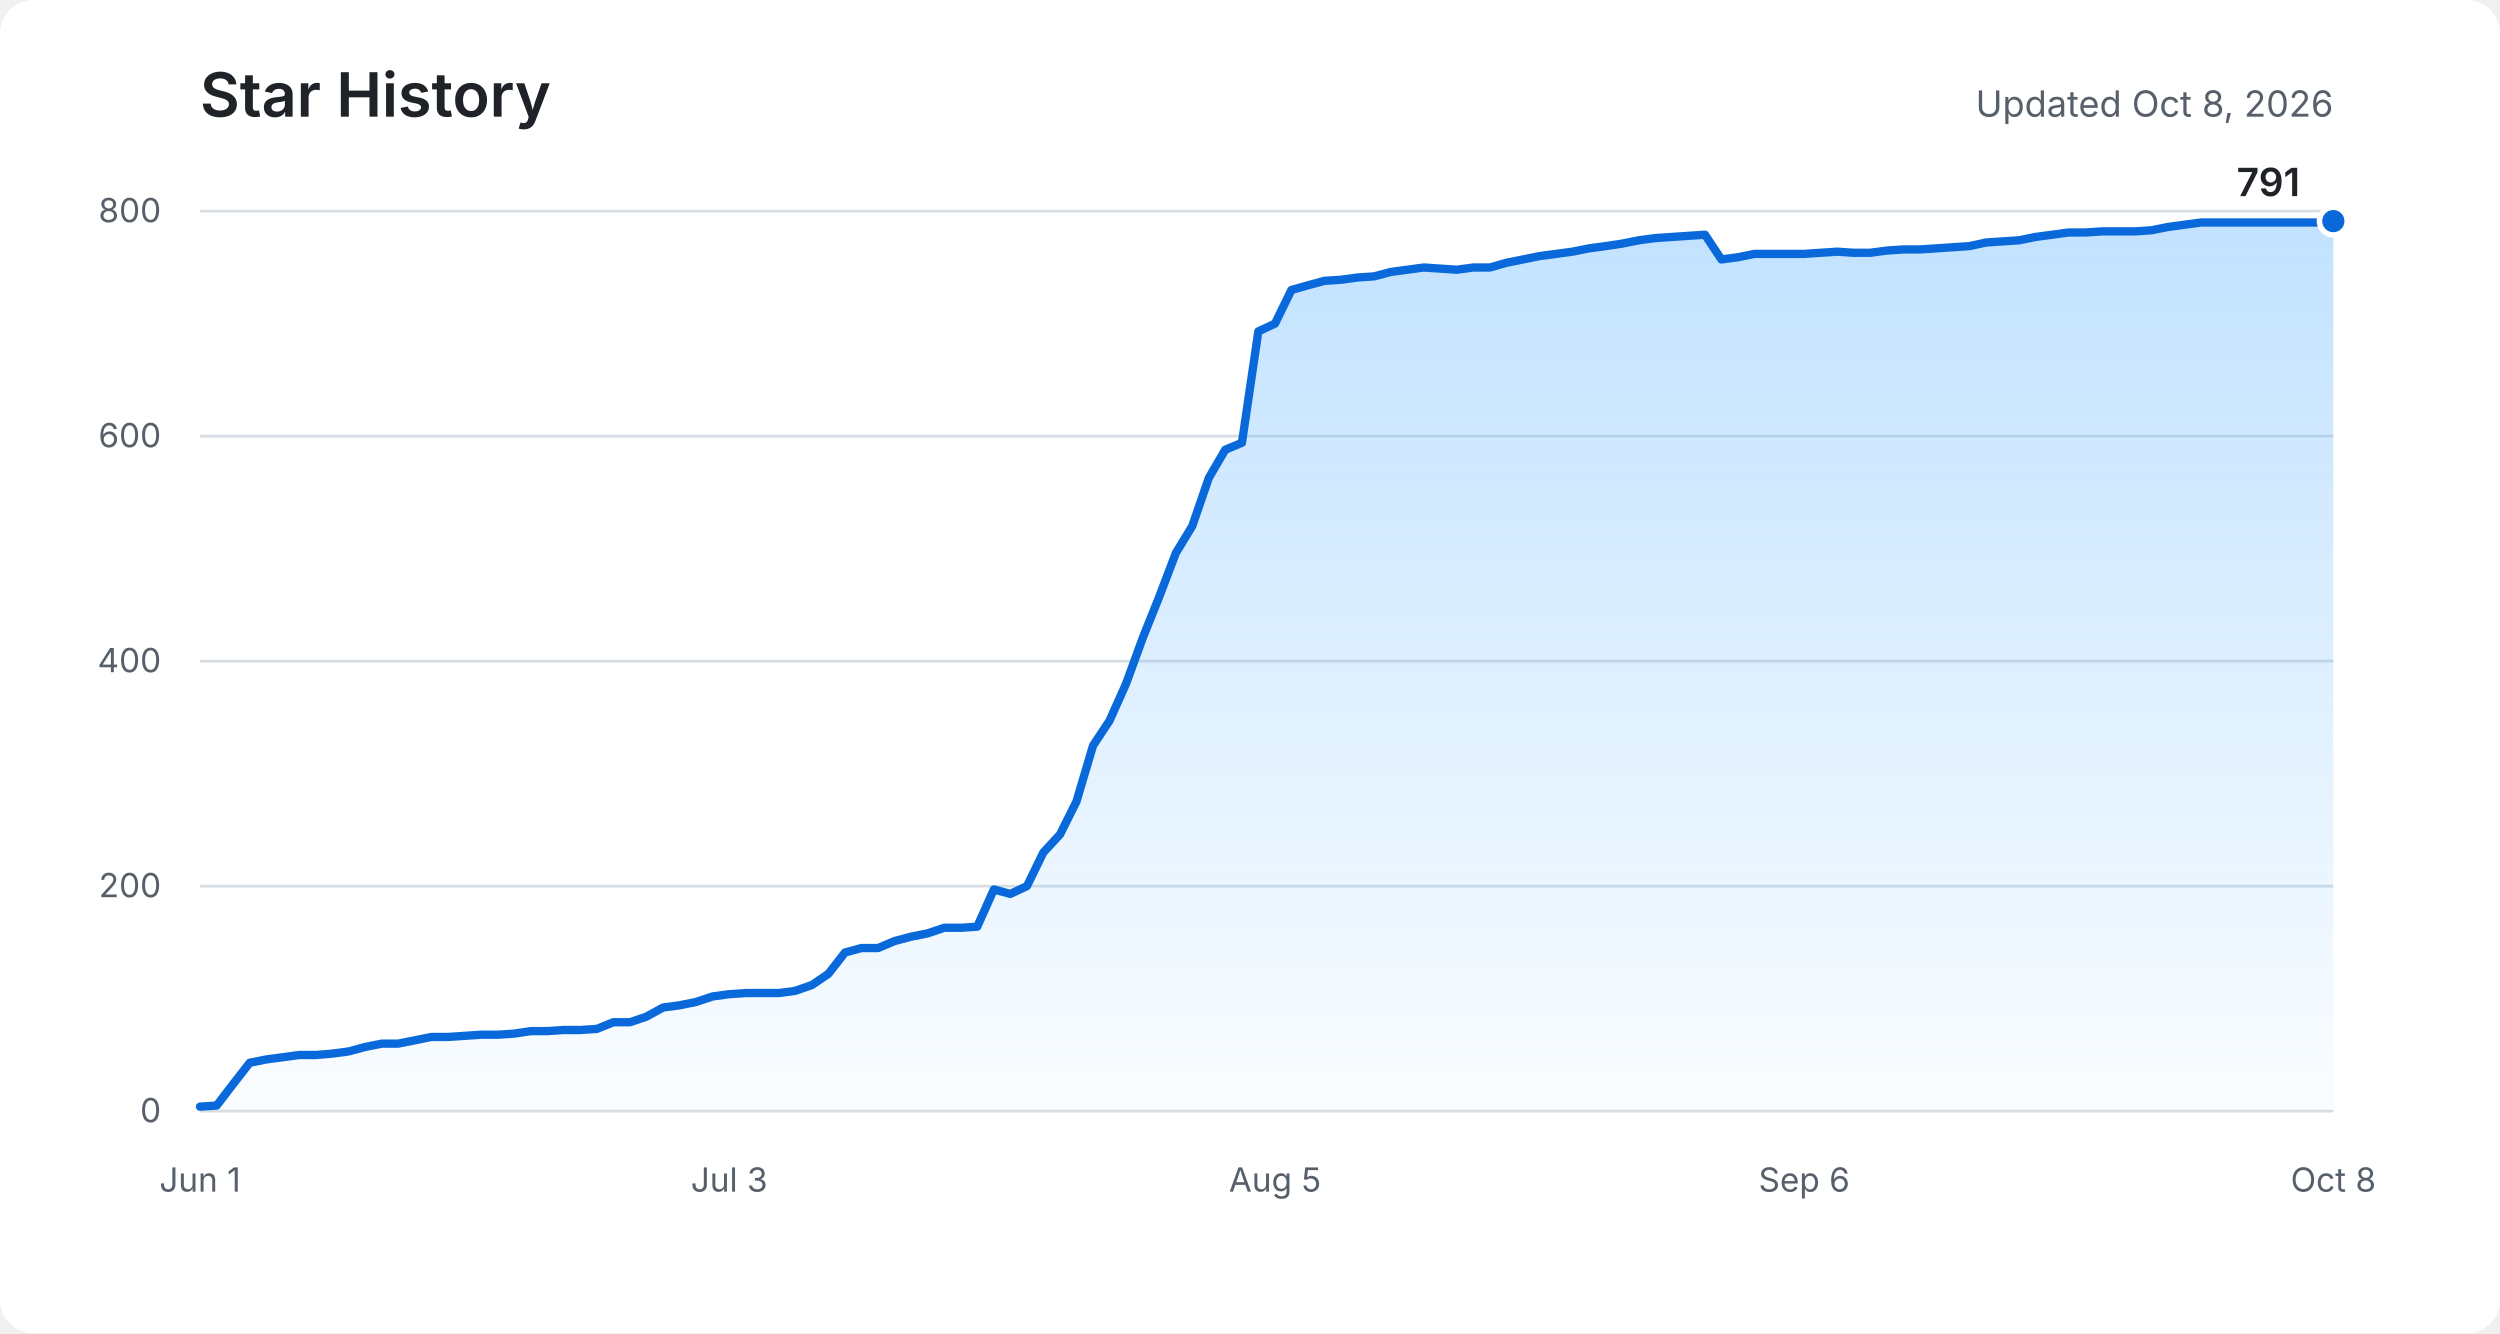
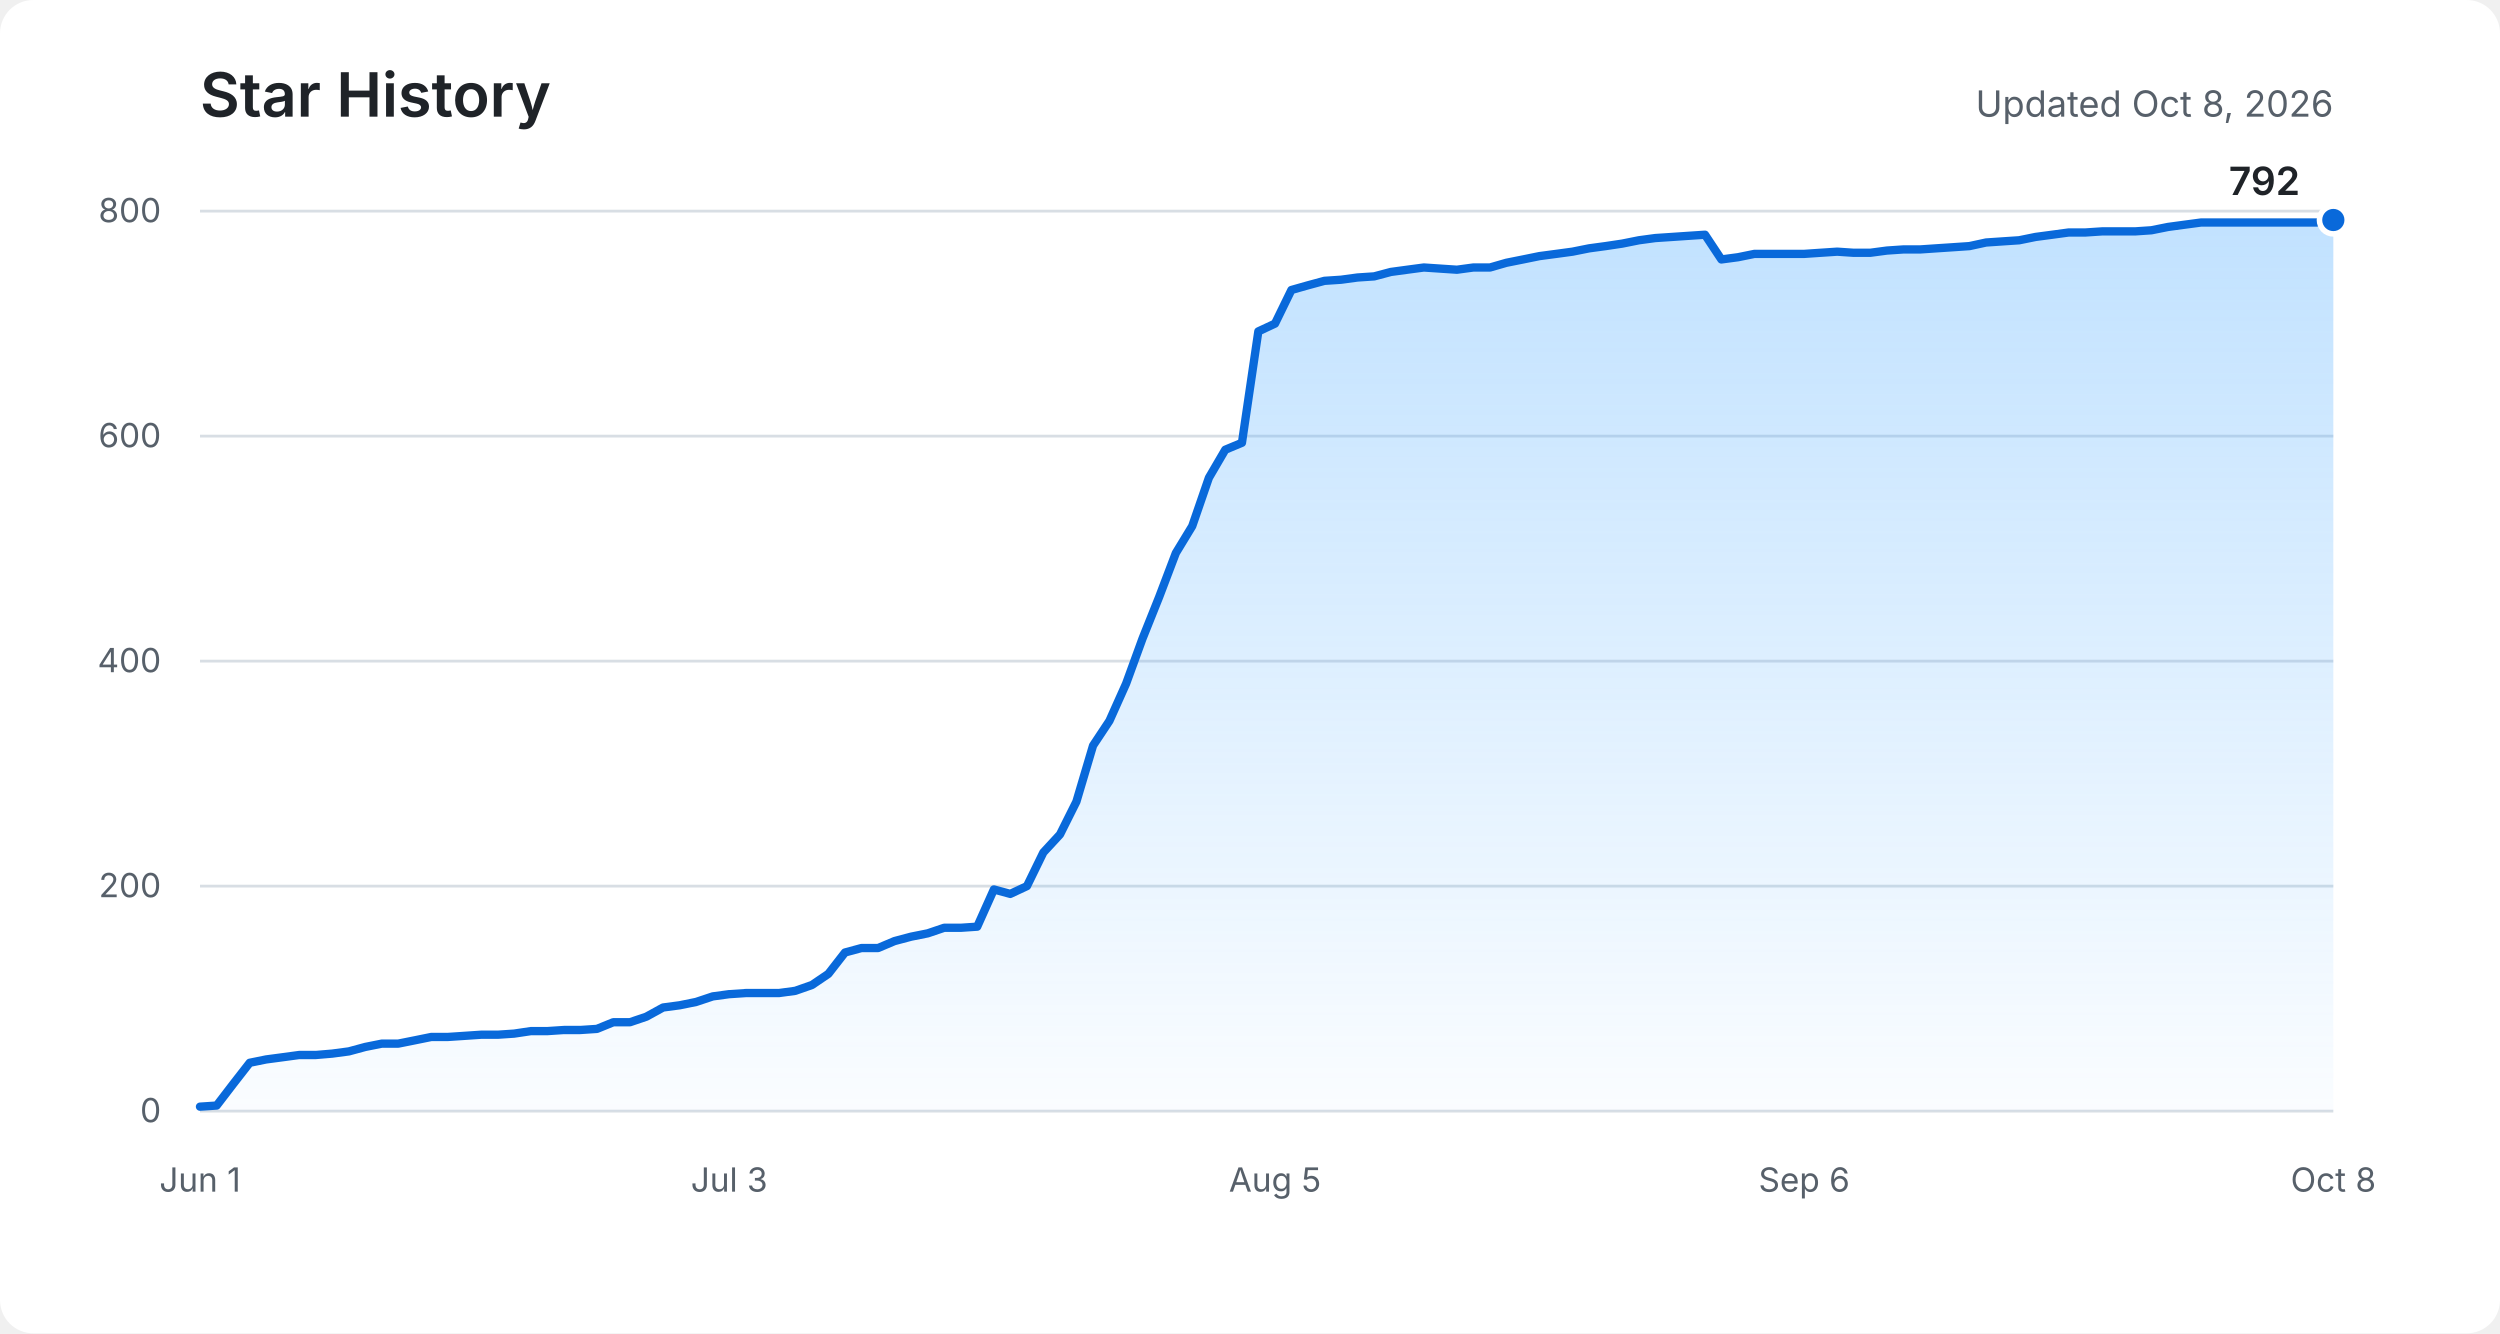
<svg xmlns="http://www.w3.org/2000/svg" role="img" aria-labelledby="title description" viewBox="0 0 900 480">
  <defs>
    <linearGradient id="area" x1="0" y1="0" x2="0" y2="1">
      <stop offset="0%" stop-color="#54aeff" stop-opacity="0.36" />
      <stop offset="100%" stop-color="#54aeff" stop-opacity="0.03" />
    </linearGradient>
  </defs>
  <rect fill="#ffffff" width="900" height="480" rx="12" />
  <text fill="#1f2328" x="72" y="42" font-family="-apple-system, BlinkMacSystemFont, Segoe UI, sans-serif" font-size="22" font-weight="600">Star History</text>
  <text fill="#57606a" x="840" y="42" text-anchor="end" font-family="-apple-system, BlinkMacSystemFont, Segoe UI, sans-serif" font-size="13">Updated Oct 8, 2026</text>
  <g fill="none" stroke="#d8dee4" stroke-width="1">
    <path d="M72 400H840" />
    <path d="M72 319H840" />
    <path d="M72 238H840" />
    <path d="M72 157H840" />
    <path d="M72 76H840" />
  </g>
  <g fill="#57606a" font-family="-apple-system, BlinkMacSystemFont, Segoe UI, sans-serif" font-size="12">
    <text x="58" y="404" text-anchor="end">0</text>
    <text x="58" y="323" text-anchor="end">200</text>
    <text x="58" y="242" text-anchor="end">400</text>
    <text x="58" y="161" text-anchor="end">600</text>
    <text x="58" y="80" text-anchor="end">800</text>
    <text x="72" y="429" text-anchor="middle">Jun 1</text>
    <text x="262.5" y="429" text-anchor="middle">Jul 3</text>
    <text x="459" y="429" text-anchor="middle">Aug 5</text>
    <text x="649.5" y="429" text-anchor="middle">Sep 6</text>
    <text x="840" y="429" text-anchor="middle">Oct 8</text>
  </g>
-   <path fill="url(#area)" d="M72,398.4 L78,398 L83.9,390.3 L89.9,382.6 L95.8,381.4 L101.8,380.6 L107.7,379.8 L113.7,379.8 L119.6,379.3 L125.6,378.5 L131.5,376.9 L137.5,375.7 L143.4,375.7 L149.4,374.5 L155.3,373.3 L161.3,373.3 L167.3,372.9 L173.2,372.5 L179.2,372.5 L185.1,372.1 L191.1,371.2 L197,371.2 L203,370.8 L208.9,370.8 L214.9,370.4 L220.8,368 L226.8,368 L232.7,366 L238.7,362.7 L244.7,361.9 L250.6,360.7 L256.6,358.7 L262.5,357.9 L268.5,357.5 L274.4,357.5 L280.4,357.5 L286.3,356.7 L292.3,354.6 L298.2,350.6 L304.2,342.9 L310.1,341.3 L316.1,341.3 L322,338.8 L328,337.2 L334,336 L339.9,334 L345.9,334 L351.8,333.6 L357.8,320.2 L363.7,321.8 L369.7,319 L375.6,306.9 L381.6,300.4 L387.5,288.6 L393.5,268.4 L399.4,259.5 L405.4,246.1 L411.3,229.9 L417.3,214.9 L423.3,199.1 L429.2,189.4 L435.2,172 L441.1,161.9 L447.1,159.4 L453,119.3 L459,116.5 L464.9,104.4 L470.9,102.7 L476.8,101.1 L482.8,100.7 L488.7,99.9 L494.7,99.5 L500.7,97.9 L506.6,97.1 L512.6,96.3 L518.5,96.7 L524.5,97.1 L530.4,96.3 L536.4,96.3 L542.3,94.6 L548.3,93.4 L554.2,92.2 L560.2,91.4 L566.1,90.6 L572.1,89.4 L578,88.6 L584,87.7 L590,86.5 L595.9,85.7 L601.9,85.3 L607.8,84.9 L613.8,84.5 L619.7,93.4 L625.7,92.6 L631.6,91.4 L637.6,91.4 L643.5,91.4 L649.5,91.4 L655.4,91 L661.4,90.6 L667.3,91 L673.3,91 L679.3,90.2 L685.2,89.8 L691.2,89.8 L697.1,89.4 L703.1,89 L709,88.6 L715,87.3 L720.9,86.9 L726.9,86.5 L732.8,85.3 L738.8,84.5 L744.7,83.7 L750.7,83.7 L756.7,83.3 L762.6,83.3 L768.6,83.3 L774.5,82.9 L780.5,81.7 L786.4,80.9 L792.4,80.1 L798.3,80.1 L804.3,80.1 L810.2,80.1 L816.2,80.1 L822.1,80.1 L828.1,80.1 L834,80.1 L840,79.6 L840,400 L72,400 Z" />
-   <polyline fill="none" stroke="#0969da" stroke-width="3" stroke-linecap="round" stroke-linejoin="round" points="72,398.4 78,398 83.9,390.3 89.9,382.6 95.8,381.4 101.8,380.6 107.7,379.8 113.7,379.8 119.6,379.3 125.6,378.5 131.5,376.9 137.5,375.7 143.4,375.7 149.4,374.5 155.3,373.3 161.3,373.3 167.3,372.9 173.2,372.5 179.2,372.5 185.1,372.1 191.1,371.2 197,371.2 203,370.8 208.9,370.8 214.9,370.4 220.8,368 226.8,368 232.7,366 238.7,362.7 244.7,361.9 250.6,360.7 256.6,358.7 262.5,357.9 268.5,357.5 274.4,357.5 280.4,357.5 286.3,356.7 292.3,354.6 298.2,350.6 304.2,342.9 310.1,341.3 316.1,341.3 322,338.8 328,337.2 334,336 339.9,334 345.9,334 351.8,333.6 357.8,320.2 363.7,321.8 369.7,319 375.6,306.9 381.6,300.4 387.5,288.6 393.5,268.4 399.4,259.5 405.4,246.1 411.3,229.9 417.3,214.9 423.3,199.1 429.2,189.4 435.2,172 441.1,161.9 447.1,159.4 453,119.3 459,116.5 464.9,104.4 470.9,102.7 476.8,101.1 482.8,100.7 488.7,99.9 494.7,99.5 500.7,97.9 506.6,97.1 512.6,96.3 518.5,96.7 524.5,97.1 530.4,96.3 536.4,96.3 542.3,94.6 548.3,93.4 554.2,92.2 560.2,91.4 566.1,90.6 572.1,89.4 578,88.6 584,87.7 590,86.5 595.9,85.7 601.9,85.3 607.8,84.9 613.8,84.5 619.7,93.4 625.7,92.6 631.6,91.4 637.6,91.4 643.5,91.4 649.5,91.4 655.4,91 661.4,90.6 667.3,91 673.3,91 679.3,90.2 685.2,89.8 691.2,89.8 697.1,89.4 703.1,89 709,88.6 715,87.3 720.9,86.9 726.9,86.5 732.8,85.3 738.8,84.5 744.7,83.7 750.7,83.7 756.7,83.3 762.6,83.3 768.6,83.3 774.5,82.9 780.5,81.7 786.4,80.9 792.4,80.1 798.3,80.1 804.3,80.1 810.2,80.1 816.2,80.1 822.1,80.1 828.1,80.1 834,80.1 840,79.6" />
-   <circle fill="#0969da" stroke="#ffffff" cx="840" cy="79.6" r="5" stroke-width="2" />
-   <text fill="#1f2328" x="828" y="70.6" text-anchor="end" font-family="-apple-system, BlinkMacSystemFont, Segoe UI, sans-serif" font-size="14" font-weight="600">791</text>
+   <path fill="url(#area)" d="M72,398.4 L78,398 L83.9,390.3 L89.9,382.6 L95.8,381.4 L101.8,380.6 L107.7,379.8 L113.7,379.8 L119.6,379.3 L125.6,378.5 L131.5,376.9 L137.5,375.7 L143.4,375.7 L149.4,374.5 L155.3,373.3 L161.3,373.3 L167.3,372.9 L173.2,372.5 L179.2,372.5 L185.1,372.1 L191.1,371.2 L197,371.2 L203,370.8 L208.9,370.8 L214.9,370.4 L220.8,368 L226.8,368 L232.7,366 L238.7,362.7 L244.7,361.9 L250.6,360.7 L256.6,358.7 L262.5,357.9 L268.5,357.5 L274.4,357.5 L280.4,357.5 L286.3,356.7 L292.3,354.6 L298.2,350.6 L304.2,342.9 L310.1,341.3 L316.1,341.3 L322,338.8 L328,337.2 L334,336 L339.9,334 L345.9,334 L351.8,333.6 L357.8,320.2 L363.7,321.8 L369.7,319 L375.6,306.9 L381.6,300.4 L387.5,288.6 L393.5,268.4 L399.4,259.5 L405.4,246.1 L411.3,229.9 L417.3,214.9 L423.3,199.1 L429.2,189.4 L435.2,172 L441.1,161.9 L447.1,159.4 L453,119.3 L459,116.5 L464.9,104.4 L470.9,102.7 L476.8,101.1 L482.8,100.7 L488.7,99.9 L494.7,99.5 L500.7,97.9 L506.6,97.1 L512.6,96.3 L518.5,96.7 L524.5,97.1 L530.4,96.3 L536.4,96.3 L542.3,94.6 L548.3,93.4 L554.2,92.2 L560.2,91.4 L566.1,90.6 L572.1,89.4 L578,88.6 L584,87.7 L590,86.5 L595.9,85.7 L601.9,85.3 L607.8,84.9 L613.8,84.5 L619.7,93.4 L625.7,92.6 L631.6,91.4 L637.6,91.4 L643.5,91.4 L649.5,91.4 L655.4,91 L661.4,90.6 L667.3,91 L673.3,91 L679.3,90.2 L685.2,89.8 L691.2,89.8 L697.1,89.4 L703.1,89 L709,88.6 L715,87.3 L720.9,86.9 L726.9,86.5 L732.8,85.3 L738.8,84.5 L744.7,83.7 L750.7,83.7 L756.7,83.3 L762.6,83.3 L768.6,83.3 L774.5,82.9 L780.5,81.7 L786.4,80.9 L792.4,80.1 L798.3,80.1 L804.3,80.1 L810.2,80.1 L816.2,80.1 L822.1,80.1 L828.1,80.1 L834,80.1 L840,79.2 L840,400 L72,400 Z" />
+   <polyline fill="none" stroke="#0969da" stroke-width="3" stroke-linecap="round" stroke-linejoin="round" points="72,398.4 78,398 83.9,390.3 89.9,382.6 95.8,381.4 101.8,380.6 107.7,379.8 113.7,379.8 119.6,379.3 125.6,378.5 131.5,376.9 137.5,375.7 143.4,375.7 149.4,374.5 155.3,373.3 161.3,373.3 167.3,372.9 173.2,372.5 179.2,372.5 185.1,372.1 191.1,371.2 197,371.2 203,370.8 208.9,370.8 214.9,370.4 220.8,368 226.8,368 232.7,366 238.7,362.7 244.7,361.9 250.6,360.7 256.6,358.7 262.5,357.9 268.5,357.5 274.4,357.5 280.4,357.5 286.3,356.7 292.3,354.6 298.2,350.6 304.2,342.9 310.1,341.3 316.1,341.3 322,338.8 328,337.2 334,336 339.9,334 345.9,334 351.8,333.6 357.8,320.2 363.7,321.8 369.7,319 375.6,306.9 381.6,300.4 387.5,288.6 393.5,268.4 399.4,259.5 405.4,246.1 411.3,229.9 417.3,214.9 423.3,199.1 429.2,189.4 435.2,172 441.1,161.9 447.1,159.4 453,119.3 459,116.5 464.9,104.4 470.9,102.7 476.8,101.1 482.8,100.7 488.7,99.9 494.7,99.5 500.7,97.9 506.6,97.1 512.6,96.3 518.5,96.7 524.5,97.1 530.4,96.3 536.4,96.3 542.3,94.6 548.3,93.4 554.2,92.2 560.2,91.4 566.1,90.6 572.1,89.4 578,88.6 584,87.7 590,86.5 595.9,85.7 601.9,85.3 607.8,84.9 613.8,84.5 619.7,93.4 625.7,92.6 631.6,91.4 637.6,91.4 643.5,91.4 649.5,91.4 655.4,91 661.4,90.6 667.3,91 673.3,91 679.3,90.2 685.2,89.8 691.2,89.8 697.1,89.4 703.1,89 709,88.6 715,87.3 720.9,86.9 726.9,86.5 732.8,85.3 738.8,84.5 744.7,83.7 750.7,83.7 756.7,83.3 762.6,83.3 768.6,83.3 774.5,82.9 780.5,81.7 786.4,80.9 792.4,80.1 798.3,80.1 804.3,80.1 810.2,80.1 816.2,80.1 822.1,80.1 828.1,80.1 834,80.1 840,79.2" />
+   <circle fill="#0969da" stroke="#ffffff" cx="840" cy="79.2" r="5" stroke-width="2" />
+   <text fill="#1f2328" x="828" y="70.2" text-anchor="end" font-family="-apple-system, BlinkMacSystemFont, Segoe UI, sans-serif" font-size="14" font-weight="600">792</text>
</svg>
